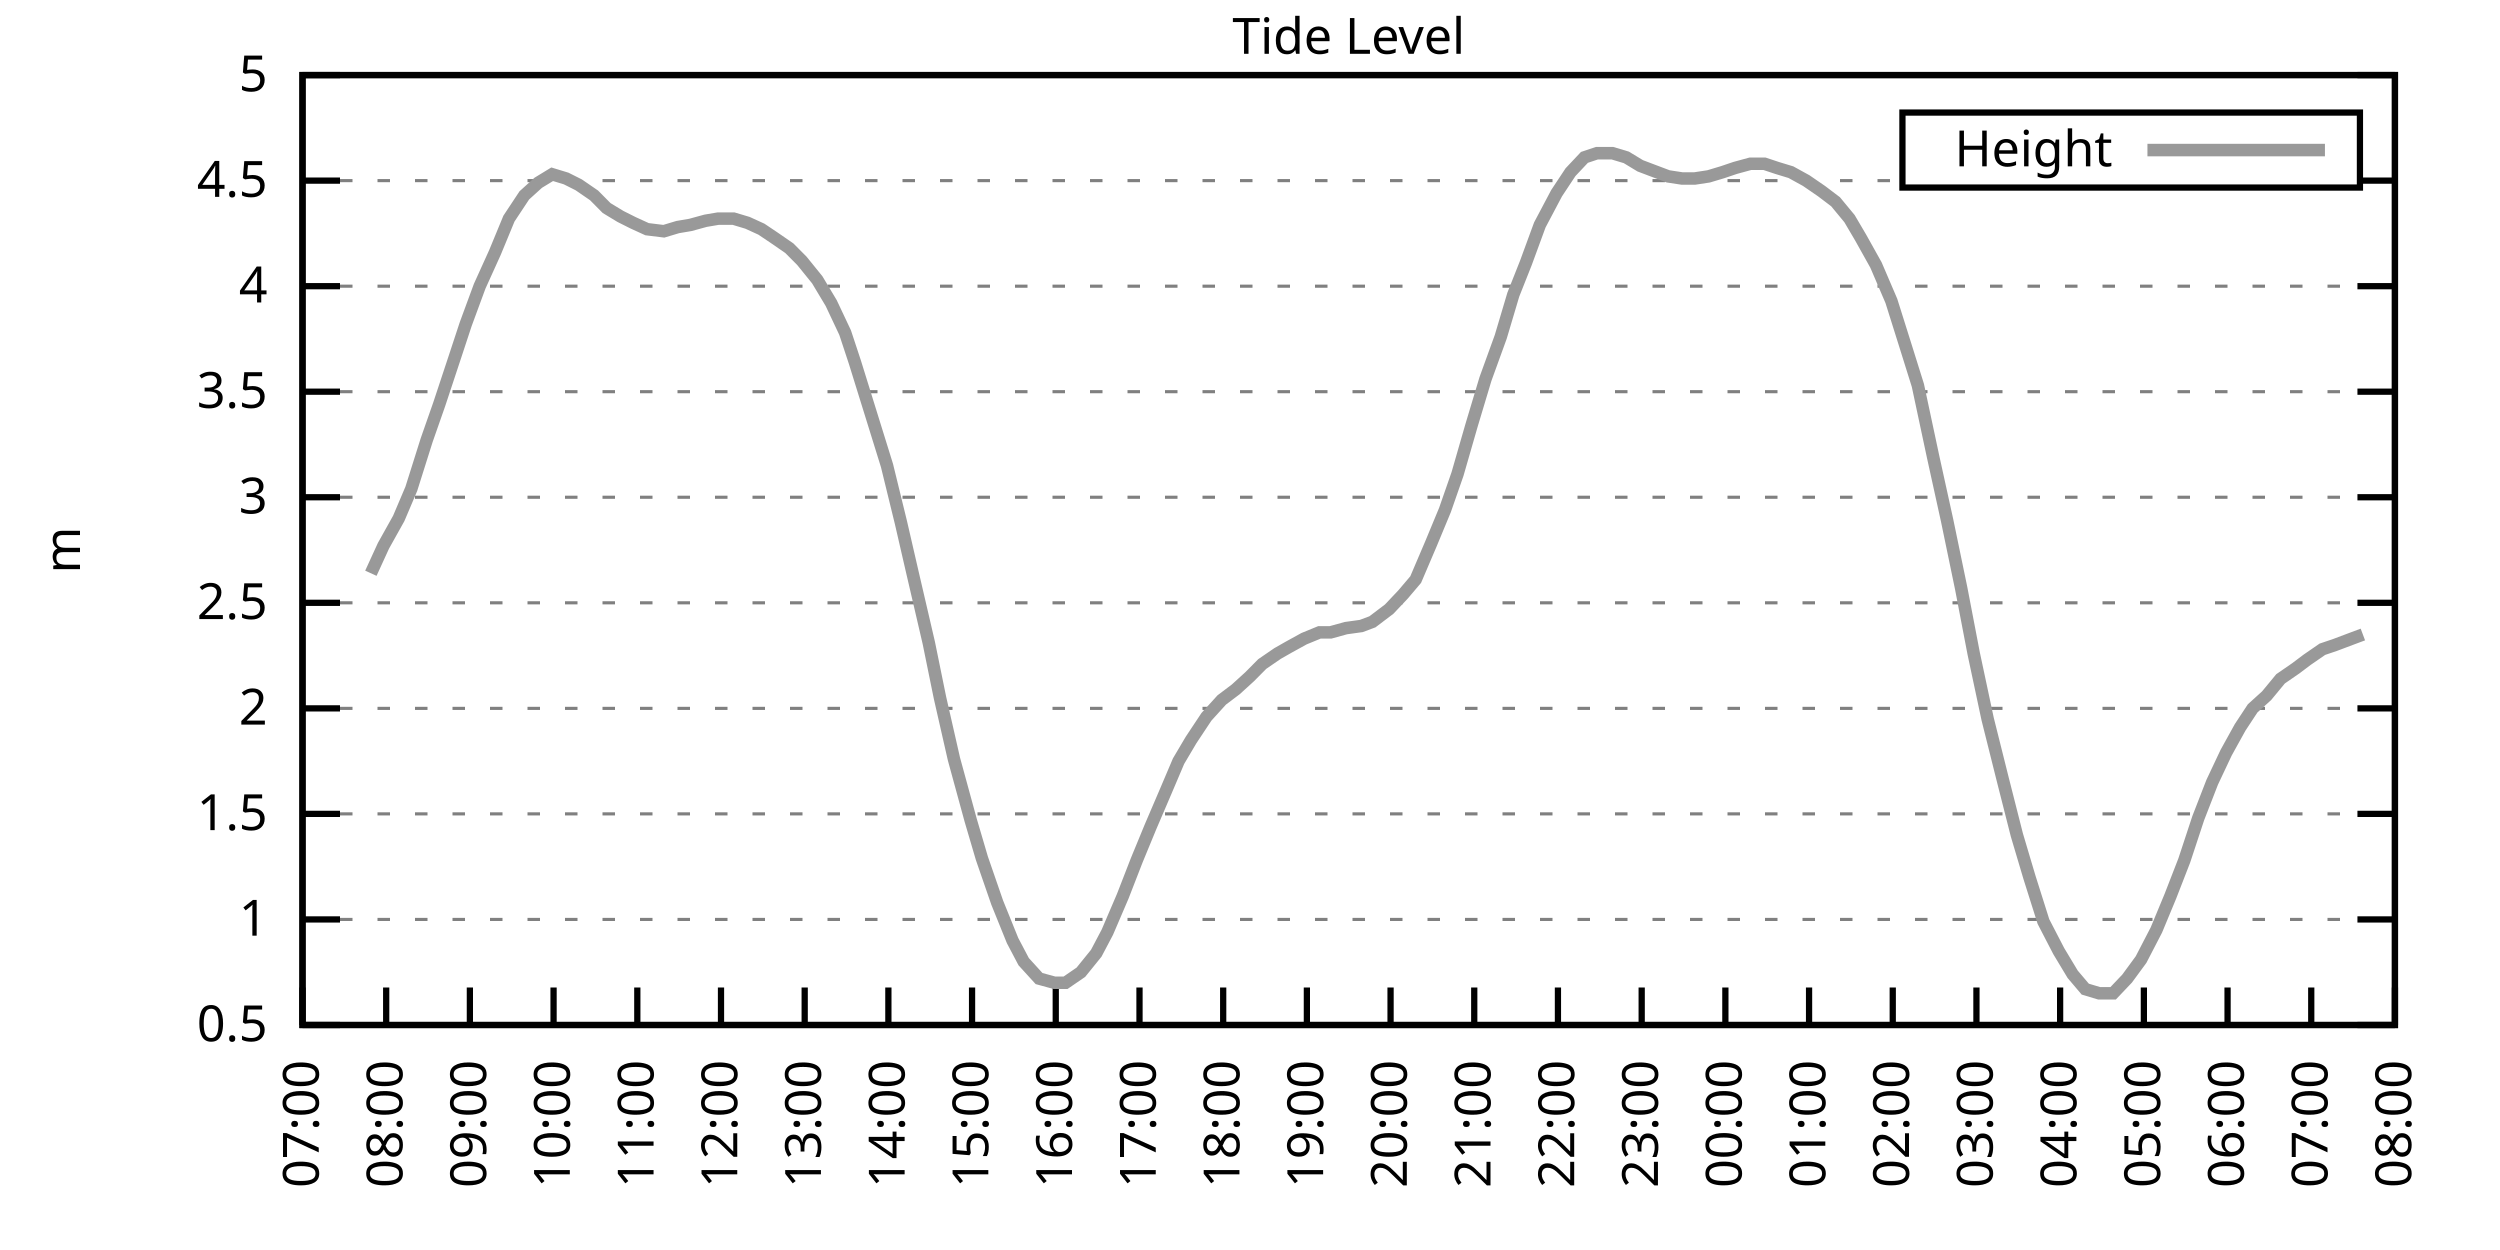
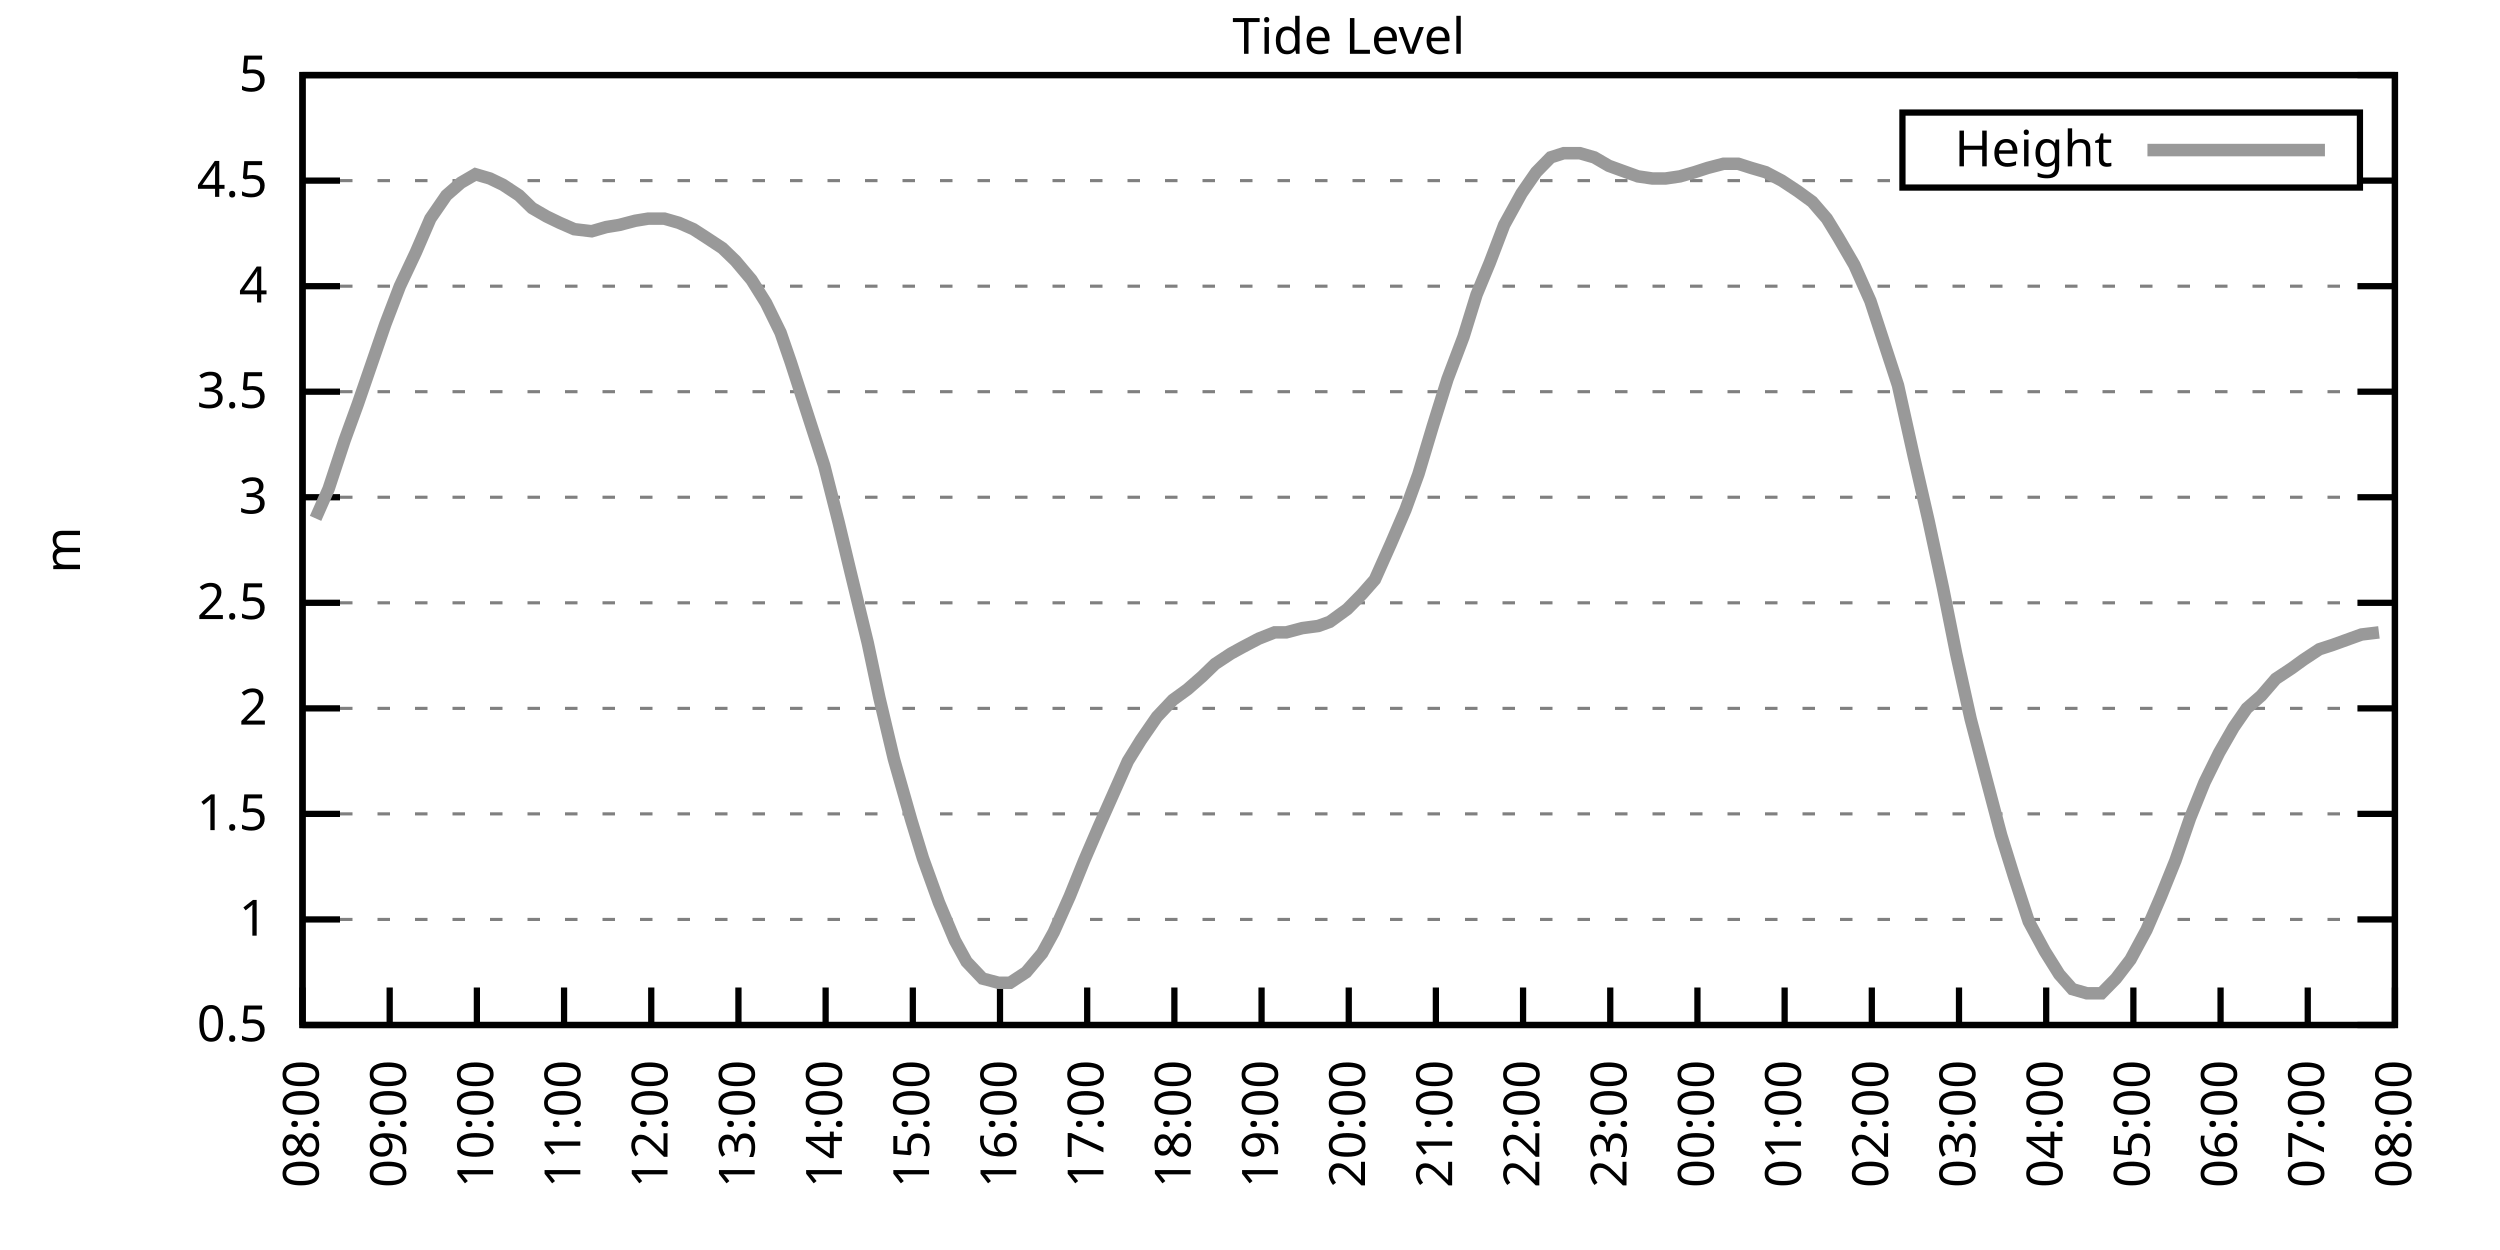
<svg xmlns="http://www.w3.org/2000/svg" xmlns:xlink="http://www.w3.org/1999/xlink" width="400" height="200" viewBox="0 0 400 200">
  <g id="gnuplot_canvas">
    <rect x="0" y="0" width="400" height="200" fill="none" />
    <defs>
      <circle id="gpDot" r="0.5" stroke-width="0.5" stroke="currentColor" />
      <path id="gpPt0" stroke-width="0.333" stroke="currentColor" d="M-1,0 h2 M0,-1 v2" />
      <path id="gpPt1" stroke-width="0.333" stroke="currentColor" d="M-1,-1 L1,1 M1,-1 L-1,1" />
      <path id="gpPt2" stroke-width="0.333" stroke="currentColor" d="M-1,0 L1,0 M0,-1 L0,1 M-1,-1 L1,1 M-1,1 L1,-1" />
      <rect id="gpPt3" stroke-width="0.333" stroke="currentColor" x="-1" y="-1" width="2" height="2" />
      <rect id="gpPt4" stroke-width="0.333" stroke="currentColor" fill="currentColor" x="-1" y="-1" width="2" height="2" />
      <circle id="gpPt5" stroke-width="0.333" stroke="currentColor" cx="0" cy="0" r="1" />
      <use xlink:href="#gpPt5" id="gpPt6" fill="currentColor" stroke="none" />
      <path id="gpPt7" stroke-width="0.333" stroke="currentColor" d="M0,-1.33 L-1.33,0.67 L1.33,0.67 z" />
      <use xlink:href="#gpPt7" id="gpPt8" fill="currentColor" stroke="none" />
      <use xlink:href="#gpPt7" id="gpPt9" stroke="currentColor" transform="rotate(180)" />
      <use xlink:href="#gpPt9" id="gpPt10" fill="currentColor" stroke="none" />
      <use xlink:href="#gpPt3" id="gpPt11" stroke="currentColor" transform="rotate(45)" />
      <use xlink:href="#gpPt11" id="gpPt12" fill="currentColor" stroke="none" />
      <path id="gpPt13" stroke-width="0.333" stroke="currentColor" d="M0,1.330 L1.265,0.411 L0.782,-1.067 L-0.782,-1.076 L-1.265,0.411 z" />
      <use xlink:href="#gpPt13" id="gpPt14" fill="currentColor" stroke="none" />
      <filter id="textbox" filterUnits="objectBoundingBox" x="0" y="0" height="1" width="1">
        <feFlood flood-color="white" flood-opacity="1" result="bgnd" />
        <feComposite in="SourceGraphic" in2="bgnd" operator="atop" />
      </filter>
      <filter id="greybox" filterUnits="objectBoundingBox" x="0" y="0" height="1" width="1">
        <feFlood flood-color="lightgrey" flood-opacity="1" result="grey" />
        <feComposite in="SourceGraphic" in2="grey" operator="atop" />
      </filter>
    </defs>
    <g fill="none" color="white" stroke="currentColor" stroke-width="1.00" stroke-linecap="butt" stroke-linejoin="miter">
</g>
    <g fill="none" color="black" stroke="currentColor" stroke-width="1.00" stroke-linecap="butt" stroke-linejoin="miter">
      <g stroke="none" shape-rendering="crispEdges">
        <polygon fill="rgb(255, 255, 255)" points="48.40,164.00 383.18,164.00 383.18,12.02 48.40,12.02 " />
      </g>
    </g>
    <g fill="none" color="black" stroke="currentColor" stroke-width="1.00" stroke-linecap="butt" stroke-linejoin="miter">
</g>
    <g fill="none" color="black" stroke="black" stroke-width="0.50" stroke-linecap="butt" stroke-linejoin="miter">
</g>
    <g fill="none" color="gray" stroke="currentColor" stroke-width="0.50" stroke-linecap="butt" stroke-linejoin="miter">
      <path stroke="gray" stroke-dasharray="2,4" class="gridline" d="M48.40,164.00 L383.19,164.00  " />
    </g>
    <g fill="none" color="gray" stroke="gray" stroke-width="1.00" stroke-linecap="butt" stroke-linejoin="miter">
</g>
    <g fill="none" color="black" stroke="currentColor" stroke-width="1.00" stroke-linecap="butt" stroke-linejoin="miter">
      <path stroke="black" d="M48.40,164.00 L54.40,164.00 M383.19,164.00 L377.19,164.00  " />
      <g transform="translate(42.80,166.60)" stroke="none" fill="black" font-family="Sans" font-size="8.00" text-anchor="end">
        <text>
          <tspan font-family="Sans"> 0.5</tspan>
        </text>
      </g>
    </g>
    <g fill="none" color="black" stroke="currentColor" stroke-width="1.00" stroke-linecap="butt" stroke-linejoin="miter">
</g>
    <g fill="none" color="black" stroke="black" stroke-width="0.50" stroke-linecap="butt" stroke-linejoin="miter">
</g>
    <g fill="none" color="gray" stroke="currentColor" stroke-width="0.50" stroke-linecap="butt" stroke-linejoin="miter">
      <path stroke="gray" stroke-dasharray="2,4" class="gridline" d="M48.40,147.11 L383.19,147.11  " />
    </g>
    <g fill="none" color="gray" stroke="gray" stroke-width="1.00" stroke-linecap="butt" stroke-linejoin="miter">
</g>
    <g fill="none" color="black" stroke="currentColor" stroke-width="1.00" stroke-linecap="butt" stroke-linejoin="miter">
      <path stroke="black" d="M48.40,147.11 L54.40,147.11 M383.19,147.11 L377.19,147.11  " />
      <g transform="translate(42.80,149.71)" stroke="none" fill="black" font-family="Sans" font-size="8.00" text-anchor="end">
        <text>
          <tspan font-family="Sans"> 1</tspan>
        </text>
      </g>
    </g>
    <g fill="none" color="black" stroke="currentColor" stroke-width="1.00" stroke-linecap="butt" stroke-linejoin="miter">
</g>
    <g fill="none" color="black" stroke="black" stroke-width="0.50" stroke-linecap="butt" stroke-linejoin="miter">
</g>
    <g fill="none" color="gray" stroke="currentColor" stroke-width="0.50" stroke-linecap="butt" stroke-linejoin="miter">
      <path stroke="gray" stroke-dasharray="2,4" class="gridline" d="M48.40,130.22 L383.19,130.22  " />
    </g>
    <g fill="none" color="gray" stroke="gray" stroke-width="1.00" stroke-linecap="butt" stroke-linejoin="miter">
</g>
    <g fill="none" color="black" stroke="currentColor" stroke-width="1.00" stroke-linecap="butt" stroke-linejoin="miter">
      <path stroke="black" d="M48.40,130.22 L54.40,130.22 M383.19,130.22 L377.19,130.22  " />
      <g transform="translate(42.80,132.82)" stroke="none" fill="black" font-family="Sans" font-size="8.00" text-anchor="end">
        <text>
          <tspan font-family="Sans"> 1.5</tspan>
        </text>
      </g>
    </g>
    <g fill="none" color="black" stroke="currentColor" stroke-width="1.00" stroke-linecap="butt" stroke-linejoin="miter">
</g>
    <g fill="none" color="black" stroke="black" stroke-width="0.50" stroke-linecap="butt" stroke-linejoin="miter">
</g>
    <g fill="none" color="gray" stroke="currentColor" stroke-width="0.50" stroke-linecap="butt" stroke-linejoin="miter">
      <path stroke="gray" stroke-dasharray="2,4" class="gridline" d="M48.40,113.34 L383.19,113.34  " />
    </g>
    <g fill="none" color="gray" stroke="gray" stroke-width="1.00" stroke-linecap="butt" stroke-linejoin="miter">
</g>
    <g fill="none" color="black" stroke="currentColor" stroke-width="1.00" stroke-linecap="butt" stroke-linejoin="miter">
      <path stroke="black" d="M48.40,113.34 L54.40,113.34 M383.19,113.34 L377.19,113.34  " />
      <g transform="translate(42.80,115.94)" stroke="none" fill="black" font-family="Sans" font-size="8.00" text-anchor="end">
        <text>
          <tspan font-family="Sans"> 2</tspan>
        </text>
      </g>
    </g>
    <g fill="none" color="black" stroke="currentColor" stroke-width="1.00" stroke-linecap="butt" stroke-linejoin="miter">
</g>
    <g fill="none" color="black" stroke="black" stroke-width="0.50" stroke-linecap="butt" stroke-linejoin="miter">
</g>
    <g fill="none" color="gray" stroke="currentColor" stroke-width="0.50" stroke-linecap="butt" stroke-linejoin="miter">
      <path stroke="gray" stroke-dasharray="2,4" class="gridline" d="M48.40,96.45 L383.19,96.45  " />
    </g>
    <g fill="none" color="gray" stroke="gray" stroke-width="1.00" stroke-linecap="butt" stroke-linejoin="miter">
</g>
    <g fill="none" color="black" stroke="currentColor" stroke-width="1.00" stroke-linecap="butt" stroke-linejoin="miter">
      <path stroke="black" d="M48.40,96.45 L54.40,96.45 M383.19,96.45 L377.19,96.45  " />
      <g transform="translate(42.80,99.05)" stroke="none" fill="black" font-family="Sans" font-size="8.00" text-anchor="end">
        <text>
          <tspan font-family="Sans"> 2.5</tspan>
        </text>
      </g>
    </g>
    <g fill="none" color="black" stroke="currentColor" stroke-width="1.00" stroke-linecap="butt" stroke-linejoin="miter">
</g>
    <g fill="none" color="black" stroke="black" stroke-width="0.50" stroke-linecap="butt" stroke-linejoin="miter">
</g>
    <g fill="none" color="gray" stroke="currentColor" stroke-width="0.50" stroke-linecap="butt" stroke-linejoin="miter">
      <path stroke="gray" stroke-dasharray="2,4" class="gridline" d="M48.40,79.56 L383.19,79.56  " />
    </g>
    <g fill="none" color="gray" stroke="gray" stroke-width="1.00" stroke-linecap="butt" stroke-linejoin="miter">
</g>
    <g fill="none" color="black" stroke="currentColor" stroke-width="1.00" stroke-linecap="butt" stroke-linejoin="miter">
      <path stroke="black" d="M48.40,79.56 L54.40,79.56 M383.19,79.56 L377.19,79.56  " />
      <g transform="translate(42.80,82.16)" stroke="none" fill="black" font-family="Sans" font-size="8.00" text-anchor="end">
        <text>
          <tspan font-family="Sans"> 3</tspan>
        </text>
      </g>
    </g>
    <g fill="none" color="black" stroke="currentColor" stroke-width="1.00" stroke-linecap="butt" stroke-linejoin="miter">
</g>
    <g fill="none" color="black" stroke="black" stroke-width="0.50" stroke-linecap="butt" stroke-linejoin="miter">
</g>
    <g fill="none" color="gray" stroke="currentColor" stroke-width="0.50" stroke-linecap="butt" stroke-linejoin="miter">
      <path stroke="gray" stroke-dasharray="2,4" class="gridline" d="M48.40,62.67 L383.19,62.67  " />
    </g>
    <g fill="none" color="gray" stroke="gray" stroke-width="1.00" stroke-linecap="butt" stroke-linejoin="miter">
</g>
    <g fill="none" color="black" stroke="currentColor" stroke-width="1.00" stroke-linecap="butt" stroke-linejoin="miter">
      <path stroke="black" d="M48.40,62.67 L54.40,62.67 M383.19,62.67 L377.19,62.67  " />
      <g transform="translate(42.80,65.27)" stroke="none" fill="black" font-family="Sans" font-size="8.00" text-anchor="end">
        <text>
          <tspan font-family="Sans"> 3.5</tspan>
        </text>
      </g>
    </g>
    <g fill="none" color="black" stroke="currentColor" stroke-width="1.00" stroke-linecap="butt" stroke-linejoin="miter">
</g>
    <g fill="none" color="black" stroke="black" stroke-width="0.50" stroke-linecap="butt" stroke-linejoin="miter">
</g>
    <g fill="none" color="gray" stroke="currentColor" stroke-width="0.50" stroke-linecap="butt" stroke-linejoin="miter">
      <path stroke="gray" stroke-dasharray="2,4" class="gridline" d="M48.40,45.79 L383.19,45.79  " />
    </g>
    <g fill="none" color="gray" stroke="gray" stroke-width="1.00" stroke-linecap="butt" stroke-linejoin="miter">
</g>
    <g fill="none" color="black" stroke="currentColor" stroke-width="1.00" stroke-linecap="butt" stroke-linejoin="miter">
      <path stroke="black" d="M48.40,45.79 L54.40,45.79 M383.19,45.79 L377.19,45.79  " />
      <g transform="translate(42.80,48.39)" stroke="none" fill="black" font-family="Sans" font-size="8.00" text-anchor="end">
        <text>
          <tspan font-family="Sans"> 4</tspan>
        </text>
      </g>
    </g>
    <g fill="none" color="black" stroke="currentColor" stroke-width="1.00" stroke-linecap="butt" stroke-linejoin="miter">
</g>
    <g fill="none" color="black" stroke="black" stroke-width="0.50" stroke-linecap="butt" stroke-linejoin="miter">
</g>
    <g fill="none" color="gray" stroke="currentColor" stroke-width="0.50" stroke-linecap="butt" stroke-linejoin="miter">
      <path stroke="gray" stroke-dasharray="2,4" class="gridline" d="M48.40,28.90 L304.39,28.90 M377.59,28.90 L383.19,28.90  " />
    </g>
    <g fill="none" color="gray" stroke="gray" stroke-width="1.00" stroke-linecap="butt" stroke-linejoin="miter">
</g>
    <g fill="none" color="black" stroke="currentColor" stroke-width="1.00" stroke-linecap="butt" stroke-linejoin="miter">
      <path stroke="black" d="M48.40,28.90 L54.40,28.90 M383.19,28.90 L377.19,28.90  " />
      <g transform="translate(42.80,31.50)" stroke="none" fill="black" font-family="Sans" font-size="8.00" text-anchor="end">
        <text>
          <tspan font-family="Sans"> 4.5</tspan>
        </text>
      </g>
    </g>
    <g fill="none" color="black" stroke="currentColor" stroke-width="1.00" stroke-linecap="butt" stroke-linejoin="miter">
</g>
    <g fill="none" color="black" stroke="black" stroke-width="0.50" stroke-linecap="butt" stroke-linejoin="miter">
</g>
    <g fill="none" color="gray" stroke="currentColor" stroke-width="0.50" stroke-linecap="butt" stroke-linejoin="miter">
      <path stroke="gray" stroke-dasharray="2,4" class="gridline" d="M48.40,12.01 L383.19,12.01  " />
    </g>
    <g fill="none" color="gray" stroke="gray" stroke-width="1.00" stroke-linecap="butt" stroke-linejoin="miter">
</g>
    <g fill="none" color="black" stroke="currentColor" stroke-width="1.00" stroke-linecap="butt" stroke-linejoin="miter">
      <path stroke="black" d="M48.40,12.01 L54.40,12.01 M383.19,12.01 L377.19,12.01  " />
      <g transform="translate(42.80,14.61)" stroke="none" fill="black" font-family="Sans" font-size="8.00" text-anchor="end">
        <text>
          <tspan font-family="Sans"> 5</tspan>
        </text>
      </g>
    </g>
    <g fill="none" color="black" stroke="currentColor" stroke-width="1.00" stroke-linecap="butt" stroke-linejoin="miter">
      <path stroke="black" d="M48.40,164.00 L48.40,158.00  " />
      <g transform="translate(51.00,169.60) rotate(270.00)" stroke="none" fill="black" font-family="Sans" font-size="8.00" text-anchor="end">
        <text>
-           <tspan font-family="Sans">07:00</tspan>
-         </text>
-       </g>
-     </g>
-     <g fill="none" color="black" stroke="currentColor" stroke-width="1.00" stroke-linecap="butt" stroke-linejoin="miter">
-       <path stroke="black" d="M61.79,164.00 L61.79,158.00  " />
-       <g transform="translate(64.39,169.60) rotate(270.00)" stroke="none" fill="black" font-family="Sans" font-size="8.00" text-anchor="end">
-         <text>
          <tspan font-family="Sans">08:00</tspan>
        </text>
      </g>
    </g>
    <g fill="none" color="black" stroke="currentColor" stroke-width="1.00" stroke-linecap="butt" stroke-linejoin="miter">
-       <path stroke="black" d="M75.18,164.00 L75.18,158.00  " />
-       <g transform="translate(77.78,169.60) rotate(270.00)" stroke="none" fill="black" font-family="Sans" font-size="8.00" text-anchor="end">
+       <path stroke="black" d="M62.35,164.00 L62.35,158.00  " />
+       <g transform="translate(64.95,169.60) rotate(270.00)" stroke="none" fill="black" font-family="Sans" font-size="8.00" text-anchor="end">
        <text>
          <tspan font-family="Sans">09:00</tspan>
        </text>
      </g>
    </g>
    <g fill="none" color="black" stroke="currentColor" stroke-width="1.00" stroke-linecap="butt" stroke-linejoin="miter">
-       <path stroke="black" d="M88.57,164.00 L88.57,158.00  " />
-       <g transform="translate(91.17,169.60) rotate(270.00)" stroke="none" fill="black" font-family="Sans" font-size="8.00" text-anchor="end">
+       <path stroke="black" d="M76.30,164.00 L76.30,158.00  " />
+       <g transform="translate(78.90,169.60) rotate(270.00)" stroke="none" fill="black" font-family="Sans" font-size="8.00" text-anchor="end">
        <text>
          <tspan font-family="Sans">10:00</tspan>
        </text>
      </g>
    </g>
    <g fill="none" color="black" stroke="currentColor" stroke-width="1.00" stroke-linecap="butt" stroke-linejoin="miter">
-       <path stroke="black" d="M101.97,164.00 L101.97,158.00  " />
-       <g transform="translate(104.57,169.60) rotate(270.00)" stroke="none" fill="black" font-family="Sans" font-size="8.00" text-anchor="end">
+       <path stroke="black" d="M90.25,164.00 L90.25,158.00  " />
+       <g transform="translate(92.85,169.60) rotate(270.00)" stroke="none" fill="black" font-family="Sans" font-size="8.00" text-anchor="end">
        <text>
          <tspan font-family="Sans">11:00</tspan>
        </text>
      </g>
    </g>
    <g fill="none" color="black" stroke="currentColor" stroke-width="1.00" stroke-linecap="butt" stroke-linejoin="miter">
-       <path stroke="black" d="M115.36,164.00 L115.36,158.00  " />
-       <g transform="translate(117.96,169.60) rotate(270.00)" stroke="none" fill="black" font-family="Sans" font-size="8.00" text-anchor="end">
+       <path stroke="black" d="M104.20,164.00 L104.20,158.00  " />
+       <g transform="translate(106.80,169.60) rotate(270.00)" stroke="none" fill="black" font-family="Sans" font-size="8.00" text-anchor="end">
        <text>
          <tspan font-family="Sans">12:00</tspan>
        </text>
      </g>
    </g>
    <g fill="none" color="black" stroke="currentColor" stroke-width="1.00" stroke-linecap="butt" stroke-linejoin="miter">
-       <path stroke="black" d="M128.75,164.00 L128.75,158.00  " />
-       <g transform="translate(131.35,169.60) rotate(270.00)" stroke="none" fill="black" font-family="Sans" font-size="8.00" text-anchor="end">
+       <path stroke="black" d="M118.15,164.00 L118.15,158.00  " />
+       <g transform="translate(120.75,169.60) rotate(270.00)" stroke="none" fill="black" font-family="Sans" font-size="8.00" text-anchor="end">
        <text>
          <tspan font-family="Sans">13:00</tspan>
        </text>
      </g>
    </g>
    <g fill="none" color="black" stroke="currentColor" stroke-width="1.00" stroke-linecap="butt" stroke-linejoin="miter">
-       <path stroke="black" d="M142.14,164.00 L142.14,158.00  " />
-       <g transform="translate(144.74,169.60) rotate(270.00)" stroke="none" fill="black" font-family="Sans" font-size="8.00" text-anchor="end">
+       <path stroke="black" d="M132.10,164.00 L132.10,158.00  " />
+       <g transform="translate(134.70,169.60) rotate(270.00)" stroke="none" fill="black" font-family="Sans" font-size="8.00" text-anchor="end">
        <text>
          <tspan font-family="Sans">14:00</tspan>
        </text>
      </g>
    </g>
    <g fill="none" color="black" stroke="currentColor" stroke-width="1.00" stroke-linecap="butt" stroke-linejoin="miter">
-       <path stroke="black" d="M155.53,164.00 L155.53,158.00  " />
-       <g transform="translate(158.13,169.60) rotate(270.00)" stroke="none" fill="black" font-family="Sans" font-size="8.00" text-anchor="end">
+       <path stroke="black" d="M146.05,164.00 L146.05,158.00  " />
+       <g transform="translate(148.65,169.60) rotate(270.00)" stroke="none" fill="black" font-family="Sans" font-size="8.00" text-anchor="end">
        <text>
          <tspan font-family="Sans">15:00</tspan>
        </text>
      </g>
    </g>
    <g fill="none" color="black" stroke="currentColor" stroke-width="1.00" stroke-linecap="butt" stroke-linejoin="miter">
-       <path stroke="black" d="M168.92,164.00 L168.92,158.00  " />
-       <g transform="translate(171.52,169.60) rotate(270.00)" stroke="none" fill="black" font-family="Sans" font-size="8.00" text-anchor="end">
+       <path stroke="black" d="M160.00,164.00 L160.00,158.00  " />
+       <g transform="translate(162.60,169.60) rotate(270.00)" stroke="none" fill="black" font-family="Sans" font-size="8.00" text-anchor="end">
        <text>
          <tspan font-family="Sans">16:00</tspan>
        </text>
      </g>
    </g>
    <g fill="none" color="black" stroke="currentColor" stroke-width="1.00" stroke-linecap="butt" stroke-linejoin="miter">
-       <path stroke="black" d="M182.32,164.00 L182.32,158.00  " />
-       <g transform="translate(184.92,169.60) rotate(270.00)" stroke="none" fill="black" font-family="Sans" font-size="8.00" text-anchor="end">
+       <path stroke="black" d="M173.95,164.00 L173.95,158.00  " />
+       <g transform="translate(176.55,169.60) rotate(270.00)" stroke="none" fill="black" font-family="Sans" font-size="8.00" text-anchor="end">
        <text>
          <tspan font-family="Sans">17:00</tspan>
        </text>
      </g>
    </g>
    <g fill="none" color="black" stroke="currentColor" stroke-width="1.00" stroke-linecap="butt" stroke-linejoin="miter">
-       <path stroke="black" d="M195.71,164.00 L195.71,158.00  " />
-       <g transform="translate(198.31,169.60) rotate(270.00)" stroke="none" fill="black" font-family="Sans" font-size="8.00" text-anchor="end">
+       <path stroke="black" d="M187.90,164.00 L187.90,158.00  " />
+       <g transform="translate(190.50,169.60) rotate(270.00)" stroke="none" fill="black" font-family="Sans" font-size="8.00" text-anchor="end">
        <text>
          <tspan font-family="Sans">18:00</tspan>
        </text>
      </g>
    </g>
    <g fill="none" color="black" stroke="currentColor" stroke-width="1.00" stroke-linecap="butt" stroke-linejoin="miter">
-       <path stroke="black" d="M209.10,164.00 L209.10,158.00  " />
-       <g transform="translate(211.70,169.60) rotate(270.00)" stroke="none" fill="black" font-family="Sans" font-size="8.00" text-anchor="end">
+       <path stroke="black" d="M201.85,164.00 L201.85,158.00  " />
+       <g transform="translate(204.45,169.60) rotate(270.00)" stroke="none" fill="black" font-family="Sans" font-size="8.00" text-anchor="end">
        <text>
          <tspan font-family="Sans">19:00</tspan>
        </text>
      </g>
    </g>
    <g fill="none" color="black" stroke="currentColor" stroke-width="1.00" stroke-linecap="butt" stroke-linejoin="miter">
-       <path stroke="black" d="M222.49,164.00 L222.49,158.00  " />
-       <g transform="translate(225.09,169.60) rotate(270.00)" stroke="none" fill="black" font-family="Sans" font-size="8.00" text-anchor="end">
+       <path stroke="black" d="M215.80,164.00 L215.80,158.00  " />
+       <g transform="translate(218.40,169.60) rotate(270.00)" stroke="none" fill="black" font-family="Sans" font-size="8.00" text-anchor="end">
        <text>
          <tspan font-family="Sans">20:00</tspan>
        </text>
      </g>
    </g>
    <g fill="none" color="black" stroke="currentColor" stroke-width="1.00" stroke-linecap="butt" stroke-linejoin="miter">
-       <path stroke="black" d="M235.88,164.00 L235.88,158.00  " />
-       <g transform="translate(238.48,169.60) rotate(270.00)" stroke="none" fill="black" font-family="Sans" font-size="8.00" text-anchor="end">
+       <path stroke="black" d="M229.74,164.00 L229.74,158.00  " />
+       <g transform="translate(232.34,169.60) rotate(270.00)" stroke="none" fill="black" font-family="Sans" font-size="8.00" text-anchor="end">
        <text>
          <tspan font-family="Sans">21:00</tspan>
        </text>
      </g>
    </g>
    <g fill="none" color="black" stroke="currentColor" stroke-width="1.00" stroke-linecap="butt" stroke-linejoin="miter">
-       <path stroke="black" d="M249.27,164.00 L249.27,158.00  " />
-       <g transform="translate(251.87,169.60) rotate(270.00)" stroke="none" fill="black" font-family="Sans" font-size="8.00" text-anchor="end">
+       <path stroke="black" d="M243.69,164.00 L243.69,158.00  " />
+       <g transform="translate(246.29,169.60) rotate(270.00)" stroke="none" fill="black" font-family="Sans" font-size="8.00" text-anchor="end">
        <text>
          <tspan font-family="Sans">22:00</tspan>
        </text>
      </g>
    </g>
    <g fill="none" color="black" stroke="currentColor" stroke-width="1.00" stroke-linecap="butt" stroke-linejoin="miter">
-       <path stroke="black" d="M262.67,164.00 L262.67,158.00  " />
-       <g transform="translate(265.27,169.60) rotate(270.00)" stroke="none" fill="black" font-family="Sans" font-size="8.00" text-anchor="end">
+       <path stroke="black" d="M257.64,164.00 L257.64,158.00  " />
+       <g transform="translate(260.24,169.60) rotate(270.00)" stroke="none" fill="black" font-family="Sans" font-size="8.00" text-anchor="end">
        <text>
          <tspan font-family="Sans">23:00</tspan>
        </text>
      </g>
    </g>
    <g fill="none" color="black" stroke="currentColor" stroke-width="1.00" stroke-linecap="butt" stroke-linejoin="miter">
-       <path stroke="black" d="M276.06,164.00 L276.06,158.00  " />
-       <g transform="translate(278.66,169.60) rotate(270.00)" stroke="none" fill="black" font-family="Sans" font-size="8.00" text-anchor="end">
+       <path stroke="black" d="M271.59,164.00 L271.59,158.00  " />
+       <g transform="translate(274.19,169.60) rotate(270.00)" stroke="none" fill="black" font-family="Sans" font-size="8.00" text-anchor="end">
        <text>
          <tspan font-family="Sans">00:00</tspan>
        </text>
      </g>
    </g>
    <g fill="none" color="black" stroke="currentColor" stroke-width="1.00" stroke-linecap="butt" stroke-linejoin="miter">
-       <path stroke="black" d="M289.45,164.00 L289.45,158.00  " />
-       <g transform="translate(292.05,169.60) rotate(270.00)" stroke="none" fill="black" font-family="Sans" font-size="8.00" text-anchor="end">
+       <path stroke="black" d="M285.54,164.00 L285.54,158.00  " />
+       <g transform="translate(288.14,169.60) rotate(270.00)" stroke="none" fill="black" font-family="Sans" font-size="8.00" text-anchor="end">
        <text>
          <tspan font-family="Sans">01:00</tspan>
        </text>
      </g>
    </g>
    <g fill="none" color="black" stroke="currentColor" stroke-width="1.00" stroke-linecap="butt" stroke-linejoin="miter">
-       <path stroke="black" d="M302.84,164.00 L302.84,158.00  " />
-       <g transform="translate(305.44,169.60) rotate(270.00)" stroke="none" fill="black" font-family="Sans" font-size="8.00" text-anchor="end">
+       <path stroke="black" d="M299.49,164.00 L299.49,158.00  " />
+       <g transform="translate(302.09,169.60) rotate(270.00)" stroke="none" fill="black" font-family="Sans" font-size="8.00" text-anchor="end">
        <text>
          <tspan font-family="Sans">02:00</tspan>
        </text>
      </g>
    </g>
    <g fill="none" color="black" stroke="currentColor" stroke-width="1.00" stroke-linecap="butt" stroke-linejoin="miter">
-       <path stroke="black" d="M316.23,164.00 L316.23,158.00  " />
-       <g transform="translate(318.83,169.60) rotate(270.00)" stroke="none" fill="black" font-family="Sans" font-size="8.00" text-anchor="end">
+       <path stroke="black" d="M313.44,164.00 L313.44,158.00  " />
+       <g transform="translate(316.04,169.60) rotate(270.00)" stroke="none" fill="black" font-family="Sans" font-size="8.00" text-anchor="end">
        <text>
          <tspan font-family="Sans">03:00</tspan>
        </text>
      </g>
    </g>
    <g fill="none" color="black" stroke="currentColor" stroke-width="1.00" stroke-linecap="butt" stroke-linejoin="miter">
-       <path stroke="black" d="M329.62,164.00 L329.62,158.00  " />
-       <g transform="translate(332.22,169.60) rotate(270.00)" stroke="none" fill="black" font-family="Sans" font-size="8.00" text-anchor="end">
+       <path stroke="black" d="M327.39,164.00 L327.39,158.00  " />
+       <g transform="translate(329.99,169.60) rotate(270.00)" stroke="none" fill="black" font-family="Sans" font-size="8.00" text-anchor="end">
        <text>
          <tspan font-family="Sans">04:00</tspan>
        </text>
      </g>
    </g>
    <g fill="none" color="black" stroke="currentColor" stroke-width="1.00" stroke-linecap="butt" stroke-linejoin="miter">
-       <path stroke="black" d="M343.02,164.00 L343.02,158.00  " />
-       <g transform="translate(345.62,169.60) rotate(270.00)" stroke="none" fill="black" font-family="Sans" font-size="8.00" text-anchor="end">
+       <path stroke="black" d="M341.34,164.00 L341.34,158.00  " />
+       <g transform="translate(343.94,169.60) rotate(270.00)" stroke="none" fill="black" font-family="Sans" font-size="8.00" text-anchor="end">
        <text>
          <tspan font-family="Sans">05:00</tspan>
        </text>
      </g>
    </g>
    <g fill="none" color="black" stroke="currentColor" stroke-width="1.00" stroke-linecap="butt" stroke-linejoin="miter">
-       <path stroke="black" d="M356.41,164.00 L356.41,158.00  " />
-       <g transform="translate(359.01,169.60) rotate(270.00)" stroke="none" fill="black" font-family="Sans" font-size="8.00" text-anchor="end">
+       <path stroke="black" d="M355.29,164.00 L355.29,158.00  " />
+       <g transform="translate(357.89,169.60) rotate(270.00)" stroke="none" fill="black" font-family="Sans" font-size="8.00" text-anchor="end">
        <text>
          <tspan font-family="Sans">06:00</tspan>
        </text>
      </g>
    </g>
    <g fill="none" color="black" stroke="currentColor" stroke-width="1.00" stroke-linecap="butt" stroke-linejoin="miter">
-       <path stroke="black" d="M369.80,164.00 L369.80,158.00  " />
-       <g transform="translate(372.40,169.60) rotate(270.00)" stroke="none" fill="black" font-family="Sans" font-size="8.00" text-anchor="end">
+       <path stroke="black" d="M369.24,164.00 L369.24,158.00  " />
+       <g transform="translate(371.84,169.60) rotate(270.00)" stroke="none" fill="black" font-family="Sans" font-size="8.00" text-anchor="end">
        <text>
          <tspan font-family="Sans">07:00</tspan>
        </text>
      </g>
    </g>
    <g fill="none" color="black" stroke="currentColor" stroke-width="1.00" stroke-linecap="butt" stroke-linejoin="miter">
      <path stroke="black" d="M383.19,164.00 L383.19,158.00  " />
      <g transform="translate(385.79,169.60) rotate(270.00)" stroke="none" fill="black" font-family="Sans" font-size="8.00" text-anchor="end">
        <text>
          <tspan font-family="Sans">08:00</tspan>
        </text>
      </g>
    </g>
    <g fill="none" color="black" stroke="currentColor" stroke-width="1.00" stroke-linecap="butt" stroke-linejoin="miter">
</g>
    <g fill="none" color="black" stroke="currentColor" stroke-width="1.00" stroke-linecap="butt" stroke-linejoin="miter">
      <path stroke="black" d="M48.40,12.01 L48.40,164.00 L383.19,164.00 L383.19,12.01 L48.40,12.01 Z  " />
    </g>
    <g fill="none" color="black" stroke="currentColor" stroke-width="1.00" stroke-linecap="butt" stroke-linejoin="miter">
</g>
    <g fill="none" color="black" stroke="currentColor" stroke-width="1.00" stroke-linecap="butt" stroke-linejoin="miter">
      <path stroke="black" d="M304.39,30.01 L304.39,18.01 L377.59,18.01 L377.59,30.01 L304.39,30.01 Z  " />
    </g>
    <g id="Tide_level_plot_1">
      <g fill="none" color="white" stroke="black" stroke-width="2.00" stroke-linecap="butt" stroke-linejoin="miter">
</g>
      <g fill="none" color="black" stroke="currentColor" stroke-width="2.00" stroke-linecap="butt" stroke-linejoin="miter">
        <g transform="translate(337.99,26.61)" stroke="none" fill="black" font-family="Sans" font-size="8.00" text-anchor="end">
          <text>
            <tspan font-family="Sans">Height</tspan>
          </text>
        </g>
      </g>
      <g fill="none" color="black" stroke="currentColor" stroke-width="2.00" stroke-linecap="butt" stroke-linejoin="miter">
-         <path stroke="rgb(153, 153, 153)" d="M343.59,24.01 L371.99,24.01 M59.34,91.72 L61.35,87.33 L63.80,82.94 L65.81,78.21 L68.26,70.44 L70.27,64.70   L72.73,57.27 L74.51,51.87 L76.75,45.79 L79.20,40.38 L81.43,34.98 L83.89,31.26 L86.12,29.24 L88.35,27.88   L90.58,28.56 L92.59,29.57 L95.05,31.26 L97.06,33.29 L99.29,34.64 L101.30,35.65 L103.53,36.67 L106.21,37.00   L108.44,36.33 L110.45,35.99 L112.90,35.32 L114.91,34.98 L117.37,34.98 L119.60,35.65 L121.83,36.67 L123.84,38.02   L126.29,39.71 L128.30,41.73 L130.76,44.77 L132.99,48.49 L135.22,53.22 L136.78,57.94 L141.92,74.49 L144.15,83.61   L145.94,91.38 L148.61,102.87 L150.40,111.65 L152.63,121.44 L155.31,131.24 L157.10,137.32 L159.55,144.41 L162.01,150.49   L163.79,153.87 L166.25,156.57 L168.70,157.24 L170.49,157.24 L172.94,155.56 L175.40,152.52 L177.18,149.14 L179.64,143.40   L181.87,137.66 L184.10,132.25 L186.56,126.51 L188.57,121.78 L190.57,118.40 L193.03,114.69 L195.48,111.99 L197.72,110.30   L199.95,108.27 L201.96,106.24 L204.41,104.56 L206.20,103.54 L208.65,102.19 L211.11,101.18 L212.89,101.18 L215.35,100.50   L217.80,100.16 L219.59,99.49 L222.27,97.46 L224.50,95.10 L226.51,92.73 L228.96,86.99 L231.20,81.59 L233.20,75.85   L235.44,68.08 L237.67,60.65 L240.12,53.89 L242.13,47.14 L244.14,42.07 L246.37,35.99 L249.05,30.92 L251.28,27.55   L253.51,25.18 L255.52,24.51 L257.98,24.51 L260.21,25.18 L262.44,26.53 L264.23,27.21 L266.91,28.22 L269.14,28.56   L271.15,28.56 L273.38,28.22 L275.61,27.55 L277.62,26.87 L280.07,26.20 L282.31,26.20 L284.32,26.87 L286.55,27.55   L289.00,28.90 L291.46,30.59 L293.69,32.28 L295.92,34.98 L297.71,38.02 L300.16,42.41 L302.62,48.15 L304.85,55.24   L306.86,61.66 L309.31,73.14 L311.54,83.28 L313.78,94.08 L315.79,104.56 L318.02,115.03 L320.47,124.82 L322.70,133.60   L324.71,140.36 L326.95,147.45 L329.40,152.18 L331.63,155.89 L333.64,158.26 L335.87,158.93 L338.10,158.93 L340.34,156.57   L342.57,153.53 L345.02,148.80 L347.26,143.40 L349.49,137.66 L351.72,130.90 L353.95,125.16 L356.18,120.43 L358.42,116.38   L360.42,113.34 L362.66,111.31 L364.89,108.61 L367.34,106.92 L369.13,105.57 L371.58,103.88 L373.59,103.20 L376.27,102.19   L378.06,101.52  " />
+         <path stroke="rgb(153, 153, 153)" d="M343.59,24.01 L371.99,24.01 M50.49,82.94 L52.58,78.21 L55.14,70.44 L57.23,64.70 L59.79,57.27 L61.65,51.87   L63.98,45.79 L66.53,40.38 L68.86,34.98 L71.42,31.26 L73.74,29.24 L76.07,27.88 L78.39,28.56 L80.48,29.57   L83.04,31.26 L85.13,33.29 L87.46,34.64 L89.55,35.65 L91.88,36.67 L94.67,37.00 L96.99,36.33 L99.08,35.99   L101.64,35.32 L103.73,34.98 L106.29,34.98 L108.62,35.65 L110.94,36.67 L113.03,38.02 L115.59,39.71 L117.68,41.73   L120.24,44.77 L122.57,48.49 L124.89,53.22 L126.52,57.94 L131.87,74.49 L134.19,83.61 L136.05,91.38 L138.84,102.87   L140.70,111.65 L143.02,121.44 L145.81,131.24 L147.67,137.32 L150.23,144.41 L152.79,150.49 L154.65,153.87 L157.21,156.57   L159.76,157.24 L161.62,157.24 L164.18,155.56 L166.74,152.52 L168.60,149.14 L171.16,143.40 L173.48,137.66 L175.81,132.25   L178.36,126.51 L180.46,121.78 L182.55,118.40 L185.11,114.69 L187.66,111.99 L189.99,110.30 L192.31,108.27 L194.41,106.24   L196.96,104.56 L198.82,103.54 L201.38,102.19 L203.94,101.18 L205.80,101.18 L208.36,100.50 L210.91,100.16 L212.77,99.49   L215.56,97.46 L217.89,95.10 L219.98,92.73 L222.54,86.99 L224.86,81.59 L226.95,75.85 L229.28,68.08 L231.60,60.65   L234.16,53.89 L236.25,47.14 L238.35,42.07 L240.67,35.99 L243.46,30.92 L245.79,27.55 L248.11,25.18 L250.20,24.51   L252.76,24.51 L255.09,25.18 L257.41,26.53 L259.27,27.21 L262.06,28.22 L264.39,28.56 L266.48,28.56 L268.80,28.22   L271.13,27.55 L273.22,26.87 L275.78,26.20 L278.10,26.20 L280.20,26.87 L282.52,27.55 L285.08,28.90 L287.64,30.59   L289.96,32.28 L292.29,34.98 L294.15,38.02 L296.70,42.41 L299.26,48.15 L301.58,55.24 L303.68,61.66 L306.23,73.14   L308.56,83.28 L310.88,94.08 L312.98,104.56 L315.30,115.03 L317.86,124.82 L320.18,133.60 L322.28,140.36 L324.60,147.45   L327.16,152.18 L329.48,155.89 L331.58,158.26 L333.90,158.93 L336.23,158.93 L338.55,156.57 L340.88,153.53 L343.43,148.80   L345.76,143.40 L348.08,137.66 L350.41,130.90 L352.73,125.16 L355.06,120.43 L357.38,116.38 L359.48,113.34 L361.80,111.31   L364.13,108.61 L366.68,106.92 L368.54,105.57 L371.10,103.88 L373.19,103.20 L375.98,102.19 L377.84,101.52 L380.63,101.18    " />
      </g>
    </g>
    <g fill="none" color="black" stroke="currentColor" stroke-width="2.00" stroke-linecap="butt" stroke-linejoin="miter">
</g>
    <g fill="none" color="black" stroke="black" stroke-width="1.00" stroke-linecap="butt" stroke-linejoin="miter">
</g>
    <g fill="none" color="black" stroke="currentColor" stroke-width="1.00" stroke-linecap="butt" stroke-linejoin="miter">
      <path stroke="black" d="M48.40,12.01 L48.40,164.00 L383.19,164.00 L383.19,12.01 L48.40,12.01 Z  " />
      <g transform="translate(12.80,88.01) rotate(270.00)" stroke="none" fill="black" font-family="Sans" font-size="8.00" text-anchor="middle">
        <text>
          <tspan font-family="Sans">m</tspan>
        </text>
      </g>
    </g>
    <g fill="none" color="black" stroke="currentColor" stroke-width="1.00" stroke-linecap="butt" stroke-linejoin="miter">
</g>
    <g fill="none" color="black" stroke="currentColor" stroke-width="1.00" stroke-linecap="butt" stroke-linejoin="miter">
      <g transform="translate(215.79,8.61)" stroke="none" fill="black" font-family="Sans" font-size="8.00" text-anchor="middle">
        <text>
          <tspan font-family="Sans">Tide Level</tspan>
        </text>
      </g>
    </g>
    <g fill="none" color="black" stroke="currentColor" stroke-width="1.00" stroke-linecap="butt" stroke-linejoin="miter">
</g>
  </g>
</svg>
